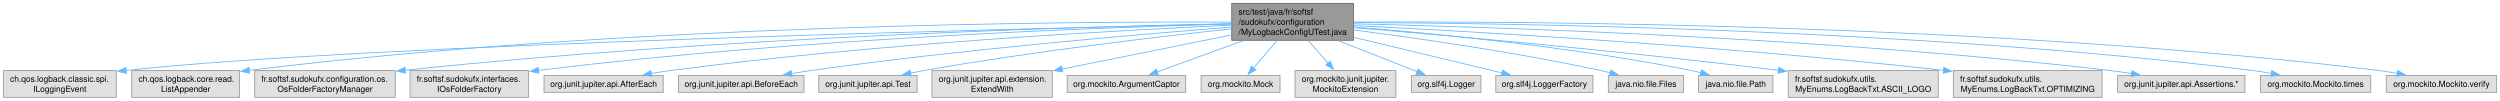
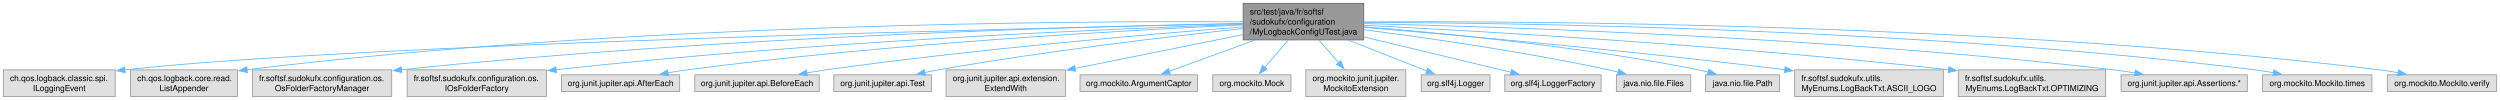
- <svg xmlns="http://www.w3.org/2000/svg" xmlns:xlink="http://www.w3.org/1999/xlink" width="2979pt" height="120pt" viewBox="0.00 0.00 2979.00 120.00">
+ <svg xmlns="http://www.w3.org/2000/svg" xmlns:xlink="http://www.w3.org/1999/xlink" width="3006pt" height="120pt" viewBox="0.00 0.00 3006.00 120.00">
  <g id="graph0" class="graph" transform="scale(1 1) rotate(0) translate(4 116)">
    <g id="Node000001" class="node">
      <g id="a_Node000001">
        <a xlink:title=" ">
-           <polygon fill="#999999" stroke="#666666" points="1608.75,-112 1463.75,-112 1463.75,-68 1608.75,-68 1608.75,-112" />
-           <text text-anchor="start" x="1471.75" y="-98.5" font-family="Helvetica,sans-Serif" font-size="10.00">src/test/java/fr/softsf</text>
-           <text text-anchor="start" x="1471.75" y="-86.5" font-family="Helvetica,sans-Serif" font-size="10.00">/sudokufx/configuration</text>
-           <text text-anchor="middle" x="1536.25" y="-74.5" font-family="Helvetica,sans-Serif" font-size="10.00">/MyLogbackConfigUTest.java</text>
+           <polygon fill="#999999" stroke="#666666" points="1635.75,-112 1490.75,-112 1490.75,-68 1635.75,-68 1635.75,-112" />
+           <text text-anchor="start" x="1498.75" y="-98.5" font-family="Helvetica,sans-Serif" font-size="10.00">src/test/java/fr/softsf</text>
+           <text text-anchor="start" x="1498.75" y="-86.5" font-family="Helvetica,sans-Serif" font-size="10.00">/sudokufx/configuration</text>
+           <text text-anchor="middle" x="1563.25" y="-74.5" font-family="Helvetica,sans-Serif" font-size="10.00">/MyLogbackConfigUTest.java</text>
        </a>
      </g>
    </g>
    <g id="Node000002" class="node">
      <g id="a_Node000002">
        <a xlink:title=" ">
          <polygon fill="#e0e0e0" stroke="#999999" points="134.5,-32 0,-32 0,0 134.5,0 134.5,-32" />
          <text text-anchor="start" x="8" y="-18.5" font-family="Helvetica,sans-Serif" font-size="10.00">ch.qos.logback.classic.spi.</text>
          <text text-anchor="middle" x="67.25" y="-6.5" font-family="Helvetica,sans-Serif" font-size="10.00">ILoggingEvent</text>
        </a>
      </g>
    </g>
    <g id="edge1_Node000001_Node000002" class="edge">
      <g id="a_edge1_Node000001_Node000002">
        <a xlink:title=" ">
-           <path fill="none" stroke="#63b8ff" d="M1463.49,-87.48C1218.76,-82.13 425.64,-62.92 146.09,-32.04" />
-           <polygon fill="#63b8ff" stroke="#63b8ff" points="146.6,-28.58 136.27,-30.92 145.81,-35.53 146.6,-28.58" />
+           <path fill="none" stroke="#63b8ff" d="M1490.39,-87.54C1242.34,-82.35 430.82,-63.43 145.9,-32.02" />
+           <polygon fill="#63b8ff" stroke="#63b8ff" points="146.6,-28.58 136.27,-30.93 145.81,-35.53 146.6,-28.58" />
        </a>
      </g>
    </g>
    <g id="Node000003" class="node">
      <g id="a_Node000003">
        <a xlink:title=" ">
          <polygon fill="#e0e0e0" stroke="#999999" points="281.5,-32 153,-32 153,0 281.5,0 281.5,-32" />
          <text text-anchor="start" x="161" y="-18.5" font-family="Helvetica,sans-Serif" font-size="10.00">ch.qos.logback.core.read.</text>
          <text text-anchor="middle" x="217.25" y="-6.5" font-family="Helvetica,sans-Serif" font-size="10.00">ListAppender</text>
        </a>
      </g>
    </g>
    <g id="edge2_Node000001_Node000003" class="edge">
      <g id="a_edge2_Node000001_Node000003">
        <a xlink:title=" ">
-           <path fill="none" stroke="#63b8ff" d="M1463.58,-89.65C1272.87,-90.49 742.34,-87.37 292.91,-32.2" />
-           <polygon fill="#63b8ff" stroke="#63b8ff" points="293.5,-28.75 283.15,-30.99 292.64,-35.69 293.5,-28.75" />
+           <path fill="none" stroke="#63b8ff" d="M1490.43,-89.75C1296.77,-90.88 753,-88.48 292.84,-32.19" />
+           <polygon fill="#63b8ff" stroke="#63b8ff" points="293.5,-28.74 283.15,-30.99 292.64,-35.69 293.5,-28.74" />
        </a>
      </g>
    </g>
    <g id="Node000004" class="node">
      <g id="a_Node000004">
        <a xlink:title=" ">
          <polygon fill="#e0e0e0" stroke="#999999" points="467,-32 299.5,-32 299.5,0 467,0 467,-32" />
          <text text-anchor="start" x="307.5" y="-18.5" font-family="Helvetica,sans-Serif" font-size="10.00">fr.softsf.sudokufx.configuration.os.</text>
          <text text-anchor="middle" x="383.25" y="-6.5" font-family="Helvetica,sans-Serif" font-size="10.00">OsFolderFactoryManager</text>
        </a>
      </g>
    </g>
    <g id="edge3_Node000001_Node000004" class="edge">
      <g id="a_edge3_Node000001_Node000004">
        <a xlink:title=" ">
-           <path fill="none" stroke="#63b8ff" d="M1463.35,-87.79C1292.76,-84.38 854.15,-72.23 478.8,-32.32" />
-           <polygon fill="#63b8ff" stroke="#63b8ff" points="479.25,-28.85 468.93,-31.26 478.5,-35.81 479.25,-28.85" />
+           <path fill="none" stroke="#63b8ff" d="M1490.53,-87.88C1317.15,-84.64 865.7,-72.78 478.77,-32.19" />
+           <polygon fill="#63b8ff" stroke="#63b8ff" points="479.16,-28.71 468.85,-31.14 478.43,-35.67 479.16,-28.71" />
        </a>
      </g>
    </g>
    <g id="Node000005" class="node">
      <g id="a_Node000005">
        <a xlink:title=" ">
-           <polygon fill="#e0e0e0" stroke="#999999" points="625.88,-32 484.62,-32 484.62,0 625.88,0 625.88,-32" />
-           <text text-anchor="start" x="492.62" y="-18.5" font-family="Helvetica,sans-Serif" font-size="10.00">fr.softsf.sudokufx.interfaces.</text>
-           <text text-anchor="middle" x="555.25" y="-6.5" font-family="Helvetica,sans-Serif" font-size="10.00">IOsFolderFactory</text>
+           <polygon fill="#e0e0e0" stroke="#999999" points="653,-32 485.5,-32 485.5,0 653,0 653,-32" />
+           <text text-anchor="start" x="493.5" y="-18.5" font-family="Helvetica,sans-Serif" font-size="10.00">fr.softsf.sudokufx.configuration.os.</text>
+           <text text-anchor="middle" x="569.25" y="-6.5" font-family="Helvetica,sans-Serif" font-size="10.00">IOsFolderFactory</text>
        </a>
      </g>
    </g>
    <g id="edge4_Node000001_Node000005" class="edge">
      <g id="a_edge4_Node000001_Node000005">
        <a xlink:title=" ">
-           <path fill="none" stroke="#63b8ff" d="M1463.27,-87.4C1311.36,-83.42 950.04,-70.55 637.38,-32.16" />
-           <polygon fill="#63b8ff" stroke="#63b8ff" points="638.14,-28.73 627.78,-30.97 637.27,-35.67 638.14,-28.73" />
+           <path fill="none" stroke="#63b8ff" d="M1490.34,-86.78C1338.57,-81.64 977.5,-66.7 664.46,-32.17" />
+           <polygon fill="#63b8ff" stroke="#63b8ff" points="665.18,-28.73 654.85,-31.11 664.41,-35.69 665.18,-28.73" />
        </a>
      </g>
    </g>
    <g id="Node000006" class="node">
      <g id="a_Node000006">
        <a xlink:title=" ">
-           <polygon fill="#e0e0e0" stroke="#999999" points="786.25,-26 644.25,-26 644.25,-6 786.25,-6 786.25,-26" />
-           <text text-anchor="middle" x="715.25" y="-12.5" font-family="Helvetica,sans-Serif" font-size="10.00">org.junit.jupiter.api.AfterEach</text>
+           <polygon fill="#e0e0e0" stroke="#999999" points="813.25,-26 671.25,-26 671.25,-6 813.25,-6 813.25,-26" />
+           <text text-anchor="middle" x="742.25" y="-12.5" font-family="Helvetica,sans-Serif" font-size="10.00">org.junit.jupiter.api.AfterEach</text>
        </a>
      </g>
    </g>
    <g id="edge5_Node000001_Node000006" class="edge">
      <g id="a_edge5_Node000001_Node000006">
        <a xlink:title=" ">
-           <path fill="none" stroke="#63b8ff" d="M1463.4,-86.02C1330.27,-80 1038.94,-64.12 795.25,-32 787.72,-31.01 779.82,-29.77 772.05,-28.44" />
-           <polygon fill="#63b8ff" stroke="#63b8ff" points="772.75,-25.01 762.29,-26.69 771.52,-31.9 772.75,-25.01" />
+           <path fill="none" stroke="#63b8ff" d="M1490.4,-86.02C1357.27,-80 1065.94,-64.12 822.25,-32 814.72,-31.01 806.82,-29.77 799.05,-28.44" />
+           <polygon fill="#63b8ff" stroke="#63b8ff" points="799.75,-25.01 789.29,-26.69 798.52,-31.9 799.75,-25.01" />
        </a>
      </g>
    </g>
    <g id="Node000007" class="node">
      <g id="a_Node000007">
        <a xlink:title=" ">
-           <polygon fill="#e0e0e0" stroke="#999999" points="954,-26 804.5,-26 804.5,-6 954,-6 954,-26" />
-           <text text-anchor="middle" x="879.25" y="-12.5" font-family="Helvetica,sans-Serif" font-size="10.00">org.junit.jupiter.api.BeforeEach</text>
+           <polygon fill="#e0e0e0" stroke="#999999" points="981,-26 831.5,-26 831.5,-6 981,-6 981,-26" />
+           <text text-anchor="middle" x="906.25" y="-12.5" font-family="Helvetica,sans-Serif" font-size="10.00">org.junit.jupiter.api.BeforeEach</text>
        </a>
      </g>
    </g>
    <g id="edge6_Node000001_Node000007" class="edge">
      <g id="a_edge6_Node000001_Node000007">
        <a xlink:title=" ">
-           <path fill="none" stroke="#63b8ff" d="M1463.54,-83.65C1354.37,-75.2 1141.76,-57.09 962.25,-32 954.75,-30.95 946.89,-29.71 939.12,-28.41" />
-           <polygon fill="#63b8ff" stroke="#63b8ff" points="939.8,-24.97 929.35,-26.71 938.61,-31.87 939.8,-24.97" />
+           <path fill="none" stroke="#63b8ff" d="M1490.54,-83.65C1381.37,-75.2 1168.76,-57.09 989.25,-32 981.75,-30.95 973.89,-29.71 966.12,-28.41" />
+           <polygon fill="#63b8ff" stroke="#63b8ff" points="966.8,-24.97 956.35,-26.71 965.61,-31.87 966.8,-24.97" />
        </a>
      </g>
    </g>
    <g id="Node000008" class="node">
      <g id="a_Node000008">
        <a xlink:title=" ">
-           <polygon fill="#e0e0e0" stroke="#999999" points="1088.88,-26 971.62,-26 971.62,-6 1088.88,-6 1088.88,-26" />
-           <text text-anchor="middle" x="1030.25" y="-12.5" font-family="Helvetica,sans-Serif" font-size="10.00">org.junit.jupiter.api.Test</text>
+           <polygon fill="#e0e0e0" stroke="#999999" points="1115.88,-26 998.62,-26 998.62,-6 1115.88,-6 1115.88,-26" />
+           <text text-anchor="middle" x="1057.25" y="-12.5" font-family="Helvetica,sans-Serif" font-size="10.00">org.junit.jupiter.api.Test</text>
        </a>
      </g>
    </g>
    <g id="edge7_Node000001_Node000008" class="edge">
      <g id="a_edge7_Node000001_Node000008">
        <a xlink:title=" ">
-           <path fill="none" stroke="#63b8ff" d="M1463.31,-81.59C1375.95,-72.24 1225.35,-54.61 1097.25,-32 1091.95,-31.07 1086.44,-29.99 1080.96,-28.86" />
-           <polygon fill="#63b8ff" stroke="#63b8ff" points="1081.8,-25.46 1071.29,-26.8 1080.34,-32.31 1081.8,-25.46" />
+           <path fill="none" stroke="#63b8ff" d="M1490.31,-81.59C1402.95,-72.24 1252.35,-54.61 1124.25,-32 1118.95,-31.07 1113.44,-29.99 1107.96,-28.86" />
+           <polygon fill="#63b8ff" stroke="#63b8ff" points="1108.8,-25.46 1098.29,-26.8 1107.34,-32.31 1108.8,-25.46" />
        </a>
      </g>
    </g>
    <g id="Node000009" class="node">
      <g id="a_Node000009">
        <a xlink:title=" ">
-           <polygon fill="#e0e0e0" stroke="#999999" points="1250,-32 1106.5,-32 1106.5,0 1250,0 1250,-32" />
-           <text text-anchor="start" x="1114.5" y="-18.5" font-family="Helvetica,sans-Serif" font-size="10.00">org.junit.jupiter.api.extension.</text>
-           <text text-anchor="middle" x="1178.25" y="-6.5" font-family="Helvetica,sans-Serif" font-size="10.00">ExtendWith</text>
+           <polygon fill="#e0e0e0" stroke="#999999" points="1277,-32 1133.5,-32 1133.5,0 1277,0 1277,-32" />
+           <text text-anchor="start" x="1141.5" y="-18.5" font-family="Helvetica,sans-Serif" font-size="10.00">org.junit.jupiter.api.extension.</text>
+           <text text-anchor="middle" x="1205.25" y="-6.5" font-family="Helvetica,sans-Serif" font-size="10.00">ExtendWith</text>
        </a>
      </g>
    </g>
    <g id="edge8_Node000001_Node000009" class="edge">
      <g id="a_edge8_Node000001_Node000009">
        <a xlink:title=" ">
-           <path fill="none" stroke="#63b8ff" d="M1463.37,-74.34C1404.86,-62.58 1322.68,-46.05 1261.57,-33.76" />
-           <polygon fill="#63b8ff" stroke="#63b8ff" points="1262.39,-30.35 1251.9,-31.81 1261.01,-37.21 1262.39,-30.35" />
+           <path fill="none" stroke="#63b8ff" d="M1490.37,-74.34C1431.86,-62.58 1349.68,-46.05 1288.57,-33.76" />
+           <polygon fill="#63b8ff" stroke="#63b8ff" points="1289.39,-30.35 1278.9,-31.81 1288.01,-37.21 1289.39,-30.35" />
        </a>
      </g>
    </g>
    <g id="Node000010" class="node">
      <g id="a_Node000010">
        <a xlink:title=" ">
-           <polygon fill="#e0e0e0" stroke="#999999" points="1408.88,-26 1267.62,-26 1267.62,-6 1408.88,-6 1408.88,-26" />
-           <text text-anchor="middle" x="1338.25" y="-12.5" font-family="Helvetica,sans-Serif" font-size="10.00">org.mockito.ArgumentCaptor</text>
+           <polygon fill="#e0e0e0" stroke="#999999" points="1435.88,-26 1294.62,-26 1294.62,-6 1435.88,-6 1435.88,-26" />
+           <text text-anchor="middle" x="1365.25" y="-12.5" font-family="Helvetica,sans-Serif" font-size="10.00">org.mockito.ArgumentCaptor</text>
        </a>
      </g>
    </g>
    <g id="edge9_Node000001_Node000010" class="edge">
      <g id="a_edge9_Node000001_Node000010">
        <a xlink:title=" ">
-           <path fill="none" stroke="#63b8ff" d="M1477.38,-67.59C1444.17,-55.52 1403.71,-40.8 1375,-30.36" />
-           <polygon fill="#63b8ff" stroke="#63b8ff" points="1376.25,-27.09 1365.65,-26.97 1373.86,-33.67 1376.25,-27.09" />
+           <path fill="none" stroke="#63b8ff" d="M1504.38,-67.59C1471.17,-55.52 1430.71,-40.8 1402,-30.36" />
+           <polygon fill="#63b8ff" stroke="#63b8ff" points="1403.25,-27.09 1392.65,-26.97 1400.86,-33.67 1403.25,-27.09" />
        </a>
      </g>
    </g>
    <g id="Node000011" class="node">
      <g id="a_Node000011">
        <a xlink:title=" ">
-           <polygon fill="#e0e0e0" stroke="#999999" points="1521.25,-26 1427.25,-26 1427.25,-6 1521.25,-6 1521.25,-26" />
-           <text text-anchor="middle" x="1474.25" y="-12.5" font-family="Helvetica,sans-Serif" font-size="10.00">org.mockito.Mock</text>
+           <polygon fill="#e0e0e0" stroke="#999999" points="1548.25,-26 1454.25,-26 1454.25,-6 1548.25,-6 1548.25,-26" />
+           <text text-anchor="middle" x="1501.25" y="-12.5" font-family="Helvetica,sans-Serif" font-size="10.00">org.mockito.Mock</text>
        </a>
      </g>
    </g>
    <g id="edge10_Node000001_Node000011" class="edge">
      <g id="a_edge10_Node000001_Node000011">
        <a xlink:title=" ">
-           <path fill="none" stroke="#63b8ff" d="M1517.98,-67.79C1509,-57.35 1498.28,-44.91 1489.71,-34.95" />
-           <polygon fill="#63b8ff" stroke="#63b8ff" points="1492.43,-32.75 1483.26,-27.46 1487.13,-37.32 1492.43,-32.75" />
+           <path fill="none" stroke="#63b8ff" d="M1544.98,-67.79C1536,-57.35 1525.28,-44.91 1516.71,-34.95" />
+           <polygon fill="#63b8ff" stroke="#63b8ff" points="1519.43,-32.75 1510.26,-27.46 1514.13,-37.32 1519.43,-32.75" />
        </a>
      </g>
    </g>
    <g id="Node000012" class="node">
      <g id="a_Node000012">
        <a xlink:title=" ">
-           <polygon fill="#e0e0e0" stroke="#999999" points="1659.38,-32 1539.12,-32 1539.12,0 1659.38,0 1659.38,-32" />
-           <text text-anchor="start" x="1547.12" y="-18.5" font-family="Helvetica,sans-Serif" font-size="10.00">org.mockito.junit.jupiter.</text>
-           <text text-anchor="middle" x="1599.25" y="-6.5" font-family="Helvetica,sans-Serif" font-size="10.00">MockitoExtension</text>
+           <polygon fill="#e0e0e0" stroke="#999999" points="1686.38,-32 1566.12,-32 1566.12,0 1686.38,0 1686.38,-32" />
+           <text text-anchor="start" x="1574.12" y="-18.5" font-family="Helvetica,sans-Serif" font-size="10.00">org.mockito.junit.jupiter.</text>
+           <text text-anchor="middle" x="1626.25" y="-6.5" font-family="Helvetica,sans-Serif" font-size="10.00">MockitoExtension</text>
        </a>
      </g>
    </g>
    <g id="edge11_Node000001_Node000012" class="edge">
      <g id="a_edge11_Node000001_Node000012">
        <a xlink:title=" ">
-           <path fill="none" stroke="#63b8ff" d="M1554.81,-67.79C1562.25,-59.29 1570.85,-49.46 1578.49,-40.73" />
-           <polygon fill="#63b8ff" stroke="#63b8ff" points="1581.07,-43.1 1585.02,-33.27 1575.8,-38.49 1581.07,-43.1" />
+           <path fill="none" stroke="#63b8ff" d="M1581.81,-67.79C1589.25,-59.29 1597.85,-49.46 1605.49,-40.73" />
+           <polygon fill="#63b8ff" stroke="#63b8ff" points="1608.07,-43.1 1612.02,-33.27 1602.8,-38.49 1608.07,-43.1" />
        </a>
      </g>
    </g>
    <g id="Node000013" class="node">
      <g id="a_Node000013">
        <a xlink:title=" ">
-           <polygon fill="#e0e0e0" stroke="#999999" points="1760.62,-26 1677.88,-26 1677.88,-6 1760.62,-6 1760.62,-26" />
-           <text text-anchor="middle" x="1719.25" y="-12.5" font-family="Helvetica,sans-Serif" font-size="10.00">org.slf4j.Logger</text>
+           <polygon fill="#e0e0e0" stroke="#999999" points="1787.62,-26 1704.88,-26 1704.88,-6 1787.62,-6 1787.62,-26" />
+           <text text-anchor="middle" x="1746.25" y="-12.5" font-family="Helvetica,sans-Serif" font-size="10.00">org.slf4j.Logger</text>
        </a>
      </g>
    </g>
    <g id="edge12_Node000001_Node000013" class="edge">
      <g id="a_edge12_Node000001_Node000013">
        <a xlink:title=" ">
-           <path fill="none" stroke="#63b8ff" d="M1590.66,-67.59C1621.08,-55.62 1658.09,-41.06 1684.58,-30.64" />
-           <polygon fill="#63b8ff" stroke="#63b8ff" points="1685.8,-33.92 1693.83,-27 1683.24,-27.41 1685.8,-33.92" />
+           <path fill="none" stroke="#63b8ff" d="M1617.66,-67.59C1648.08,-55.62 1685.09,-41.06 1711.58,-30.64" />
+           <polygon fill="#63b8ff" stroke="#63b8ff" points="1712.8,-33.92 1720.83,-27 1710.24,-27.41 1712.8,-33.92" />
        </a>
      </g>
    </g>
    <g id="Node000014" class="node">
      <g id="a_Node000014">
        <a xlink:title=" ">
-           <polygon fill="#e0e0e0" stroke="#999999" points="1894.12,-26 1778.38,-26 1778.38,-6 1894.12,-6 1894.12,-26" />
-           <text text-anchor="middle" x="1836.25" y="-12.5" font-family="Helvetica,sans-Serif" font-size="10.00">org.slf4j.LoggerFactory</text>
+           <polygon fill="#e0e0e0" stroke="#999999" points="1921.12,-26 1805.38,-26 1805.38,-6 1921.12,-6 1921.12,-26" />
+           <text text-anchor="middle" x="1863.25" y="-12.5" font-family="Helvetica,sans-Serif" font-size="10.00">org.slf4j.LoggerFactory</text>
        </a>
      </g>
    </g>
    <g id="edge13_Node000001_Node000014" class="edge">
      <g id="a_edge13_Node000001_Node000014">
        <a xlink:title=" ">
-           <path fill="none" stroke="#63b8ff" d="M1608.87,-71.57C1663.62,-58.43 1737.29,-40.75 1785.75,-29.12" />
-           <polygon fill="#63b8ff" stroke="#63b8ff" points="1786.51,-32.54 1795.42,-26.8 1784.88,-25.73 1786.51,-32.54" />
+           <path fill="none" stroke="#63b8ff" d="M1635.87,-71.57C1690.62,-58.43 1764.29,-40.75 1812.75,-29.12" />
+           <polygon fill="#63b8ff" stroke="#63b8ff" points="1813.51,-32.54 1822.42,-26.8 1811.88,-25.73 1813.51,-32.54" />
        </a>
      </g>
    </g>
    <g id="Node000015" class="node">
      <g id="a_Node000015">
        <a xlink:title=" ">
-           <polygon fill="#e0e0e0" stroke="#999999" points="2002,-26 1912.5,-26 1912.5,-6 2002,-6 2002,-26" />
-           <text text-anchor="middle" x="1957.25" y="-12.5" font-family="Helvetica,sans-Serif" font-size="10.00">java.nio.file.Files</text>
+           <polygon fill="#e0e0e0" stroke="#999999" points="2029,-26 1939.5,-26 1939.5,-6 2029,-6 2029,-26" />
+           <text text-anchor="middle" x="1984.25" y="-12.5" font-family="Helvetica,sans-Serif" font-size="10.00">java.nio.file.Files</text>
        </a>
      </g>
    </g>
    <g id="edge14_Node000001_Node000015" class="edge">
      <g id="a_edge14_Node000001_Node000015">
        <a xlink:title=" ">
-           <path fill="none" stroke="#63b8ff" d="M1609.13,-80.23C1683.52,-70.69 1802.09,-53.83 1903.25,-32 1907.03,-31.19 1910.93,-30.26 1914.83,-29.28" />
-           <polygon fill="#63b8ff" stroke="#63b8ff" points="1915.46,-32.74 1924.24,-26.81 1913.68,-25.97 1915.46,-32.74" />
+           <path fill="none" stroke="#63b8ff" d="M1636.13,-80.23C1710.52,-70.69 1829.09,-53.83 1930.25,-32 1934.03,-31.19 1937.93,-30.26 1941.83,-29.28" />
+           <polygon fill="#63b8ff" stroke="#63b8ff" points="1942.46,-32.74 1951.24,-26.81 1940.68,-25.97 1942.46,-32.74" />
        </a>
      </g>
    </g>
    <g id="Node000016" class="node">
      <g id="a_Node000016">
        <a xlink:title=" ">
-           <polygon fill="#e0e0e0" stroke="#999999" points="2108.62,-26 2019.88,-26 2019.88,-6 2108.62,-6 2108.62,-26" />
-           <text text-anchor="middle" x="2064.25" y="-12.5" font-family="Helvetica,sans-Serif" font-size="10.00">java.nio.file.Path</text>
+           <polygon fill="#e0e0e0" stroke="#999999" points="2135.62,-26 2046.88,-26 2046.88,-6 2135.62,-6 2135.62,-26" />
+           <text text-anchor="middle" x="2091.25" y="-12.5" font-family="Helvetica,sans-Serif" font-size="10.00">java.nio.file.Path</text>
        </a>
      </g>
    </g>
    <g id="edge15_Node000001_Node000016" class="edge">
      <g id="a_edge15_Node000001_Node000016">
        <a xlink:title=" ">
-           <path fill="none" stroke="#63b8ff" d="M1609.24,-83.81C1702.97,-76.32 1870.36,-60.21 2011.25,-32 2015.07,-31.24 2019.02,-30.33 2022.95,-29.36" />
-           <polygon fill="#63b8ff" stroke="#63b8ff" points="2023.66,-32.79 2032.44,-26.86 2021.87,-26.02 2023.66,-32.79" />
+           <path fill="none" stroke="#63b8ff" d="M1636.24,-83.81C1729.97,-76.32 1897.36,-60.21 2038.25,-32 2042.07,-31.24 2046.02,-30.33 2049.95,-29.36" />
+           <polygon fill="#63b8ff" stroke="#63b8ff" points="2050.66,-32.79 2059.44,-26.86 2048.87,-26.02 2050.66,-32.79" />
        </a>
      </g>
    </g>
    <g id="Node000017" class="node">
      <g id="a_Node000017">
        <a xlink:title=" ">
-           <polygon fill="#e0e0e0" stroke="#999999" points="2305.62,-32 2126.88,-32 2126.88,0 2305.62,0 2305.62,-32" />
-           <text text-anchor="start" x="2134.88" y="-18.5" font-family="Helvetica,sans-Serif" font-size="10.00">fr.softsf.sudokufx.utils.</text>
-           <text text-anchor="middle" x="2216.25" y="-6.5" font-family="Helvetica,sans-Serif" font-size="10.00">MyEnums.LogBackTxt.ASCII_LOGO</text>
+           <polygon fill="#e0e0e0" stroke="#999999" points="2332.62,-32 2153.88,-32 2153.88,0 2332.62,0 2332.62,-32" />
+           <text text-anchor="start" x="2161.88" y="-18.5" font-family="Helvetica,sans-Serif" font-size="10.00">fr.softsf.sudokufx.utils.</text>
+           <text text-anchor="middle" x="2243.25" y="-6.5" font-family="Helvetica,sans-Serif" font-size="10.00">MyEnums.LogBackTxt.ASCII_LOGO</text>
        </a>
      </g>
    </g>
    <g id="edge16_Node000001_Node000017" class="edge">
      <g id="a_edge16_Node000001_Node000017">
        <a xlink:title=" ">
-           <path fill="none" stroke="#63b8ff" d="M1608.85,-83.11C1716.81,-74.08 1926.32,-55.51 2115.17,-32.22" />
-           <polygon fill="#63b8ff" stroke="#63b8ff" points="2115.44,-35.71 2124.93,-31.01 2114.58,-28.76 2115.44,-35.71" />
+           <path fill="none" stroke="#63b8ff" d="M1635.85,-83.11C1743.81,-74.08 1953.32,-55.51 2142.17,-32.22" />
+           <polygon fill="#63b8ff" stroke="#63b8ff" points="2142.44,-35.71 2151.93,-31.01 2141.58,-28.76 2142.44,-35.71" />
        </a>
      </g>
    </g>
    <g id="Node000018" class="node">
      <g id="a_Node000018">
        <a xlink:title=" ">
-           <polygon fill="#e0e0e0" stroke="#999999" points="2500.88,-32 2323.62,-32 2323.62,0 2500.88,0 2500.88,-32" />
-           <text text-anchor="start" x="2331.62" y="-18.5" font-family="Helvetica,sans-Serif" font-size="10.00">fr.softsf.sudokufx.utils.</text>
-           <text text-anchor="middle" x="2412.25" y="-6.5" font-family="Helvetica,sans-Serif" font-size="10.00">MyEnums.LogBackTxt.OPTIMIZING</text>
+           <polygon fill="#e0e0e0" stroke="#999999" points="2527.88,-32 2350.62,-32 2350.62,0 2527.88,0 2527.88,-32" />
+           <text text-anchor="start" x="2358.62" y="-18.5" font-family="Helvetica,sans-Serif" font-size="10.00">fr.softsf.sudokufx.utils.</text>
+           <text text-anchor="middle" x="2439.25" y="-6.5" font-family="Helvetica,sans-Serif" font-size="10.00">MyEnums.LogBackTxt.OPTIMIZING</text>
        </a>
      </g>
    </g>
    <g id="edge17_Node000001_Node000018" class="edge">
      <g id="a_edge17_Node000001_Node000018">
        <a xlink:title=" ">
-           <path fill="none" stroke="#63b8ff" d="M1609.1,-85.58C1745.08,-78.78 2046.99,-61.71 2311.96,-32.2" />
-           <polygon fill="#63b8ff" stroke="#63b8ff" points="2312.3,-35.68 2321.85,-31.09 2311.52,-28.73 2312.3,-35.68" />
+           <path fill="none" stroke="#63b8ff" d="M1636.1,-85.58C1772.08,-78.78 2073.99,-61.71 2338.96,-32.2" />
+           <polygon fill="#63b8ff" stroke="#63b8ff" points="2339.3,-35.68 2348.85,-31.09 2338.52,-28.73 2339.3,-35.68" />
        </a>
      </g>
    </g>
    <g id="Node000019" class="node">
      <g id="a_Node000019">
        <a xlink:title=" ">
-           <polygon fill="#e0e0e0" stroke="#999999" points="2671.12,-26 2519.38,-26 2519.38,-6 2671.12,-6 2671.12,-26" />
-           <text text-anchor="middle" x="2595.25" y="-12.5" font-family="Helvetica,sans-Serif" font-size="10.00">org.junit.jupiter.api.Assertions.*</text>
+           <polygon fill="#e0e0e0" stroke="#999999" points="2698.12,-26 2546.38,-26 2546.38,-6 2698.12,-6 2698.12,-26" />
+           <text text-anchor="middle" x="2622.25" y="-12.5" font-family="Helvetica,sans-Serif" font-size="10.00">org.junit.jupiter.api.Assertions.*</text>
        </a>
      </g>
    </g>
    <g id="edge18_Node000001_Node000019" class="edge">
      <g id="a_edge18_Node000001_Node000019">
        <a xlink:title=" ">
-           <path fill="none" stroke="#63b8ff" d="M1609.2,-87.63C1771.6,-83.93 2175.04,-71.25 2510.25,-32 2518.63,-31.02 2527.44,-29.74 2536.08,-28.35" />
-           <polygon fill="#63b8ff" stroke="#63b8ff" points="2536.52,-31.83 2545.8,-26.72 2535.36,-24.92 2536.52,-31.83" />
+           <path fill="none" stroke="#63b8ff" d="M1636.2,-87.63C1798.6,-83.93 2202.04,-71.25 2537.25,-32 2545.63,-31.02 2554.44,-29.74 2563.08,-28.35" />
+           <polygon fill="#63b8ff" stroke="#63b8ff" points="2563.52,-31.83 2572.8,-26.72 2562.36,-24.92 2563.52,-31.83" />
        </a>
      </g>
    </g>
    <g id="Node000020" class="node">
      <g id="a_Node000020">
        <a xlink:title=" ">
-           <polygon fill="#e0e0e0" stroke="#999999" points="2821,-26 2689.5,-26 2689.5,-6 2821,-6 2821,-26" />
-           <text text-anchor="middle" x="2755.25" y="-12.5" font-family="Helvetica,sans-Serif" font-size="10.00">org.mockito.Mockito.times</text>
+           <polygon fill="#e0e0e0" stroke="#999999" points="2848,-26 2716.5,-26 2716.5,-6 2848,-6 2848,-26" />
+           <text text-anchor="middle" x="2782.25" y="-12.5" font-family="Helvetica,sans-Serif" font-size="10.00">org.mockito.Mockito.times</text>
        </a>
      </g>
    </g>
    <g id="edge19_Node000001_Node000020" class="edge">
      <g id="a_edge19_Node000001_Node000020">
        <a xlink:title=" ">
-           <path fill="none" stroke="#63b8ff" d="M1609.18,-89.09C1790.85,-88.5 2277.92,-81.98 2680.25,-32 2687.51,-31.1 2695.13,-29.89 2702.6,-28.55" />
-           <polygon fill="#63b8ff" stroke="#63b8ff" points="2703.11,-32.01 2712.29,-26.71 2701.81,-25.13 2703.11,-32.01" />
+           <path fill="none" stroke="#63b8ff" d="M1636.18,-89.09C1817.85,-88.5 2304.92,-81.98 2707.25,-32 2714.51,-31.1 2722.13,-29.89 2729.6,-28.55" />
+           <polygon fill="#63b8ff" stroke="#63b8ff" points="2730.11,-32.01 2739.29,-26.71 2728.81,-25.13 2730.11,-32.01" />
        </a>
      </g>
    </g>
    <g id="Node000021" class="node">
      <g id="a_Node000021">
        <a xlink:title=" ">
-           <polygon fill="#e0e0e0" stroke="#999999" points="2971,-26 2839.5,-26 2839.5,-6 2971,-6 2971,-26" />
-           <text text-anchor="middle" x="2905.25" y="-12.5" font-family="Helvetica,sans-Serif" font-size="10.00">org.mockito.Mockito.verify</text>
+           <polygon fill="#e0e0e0" stroke="#999999" points="2998,-26 2866.5,-26 2866.5,-6 2998,-6 2998,-26" />
+           <text text-anchor="middle" x="2932.25" y="-12.5" font-family="Helvetica,sans-Serif" font-size="10.00">org.mockito.Mockito.verify</text>
        </a>
      </g>
    </g>
    <g id="edge20_Node000001_Node000021" class="edge">
      <g id="a_edge20_Node000001_Node000021">
        <a xlink:title=" ">
-           <path fill="none" stroke="#63b8ff" d="M1609.18,-89.69C1806.63,-90.73 2367.88,-88.09 2830.25,-32 2837.52,-31.12 2845.13,-29.92 2852.6,-28.59" />
-           <polygon fill="#63b8ff" stroke="#63b8ff" points="2853.12,-32.05 2862.29,-26.75 2851.82,-25.17 2853.12,-32.05" />
+           <path fill="none" stroke="#63b8ff" d="M1636.18,-89.69C1833.63,-90.73 2394.88,-88.09 2857.25,-32 2864.52,-31.12 2872.13,-29.92 2879.6,-28.59" />
+           <polygon fill="#63b8ff" stroke="#63b8ff" points="2880.12,-32.05 2889.29,-26.75 2878.82,-25.17 2880.12,-32.05" />
        </a>
      </g>
    </g>
  </g>
</svg>
